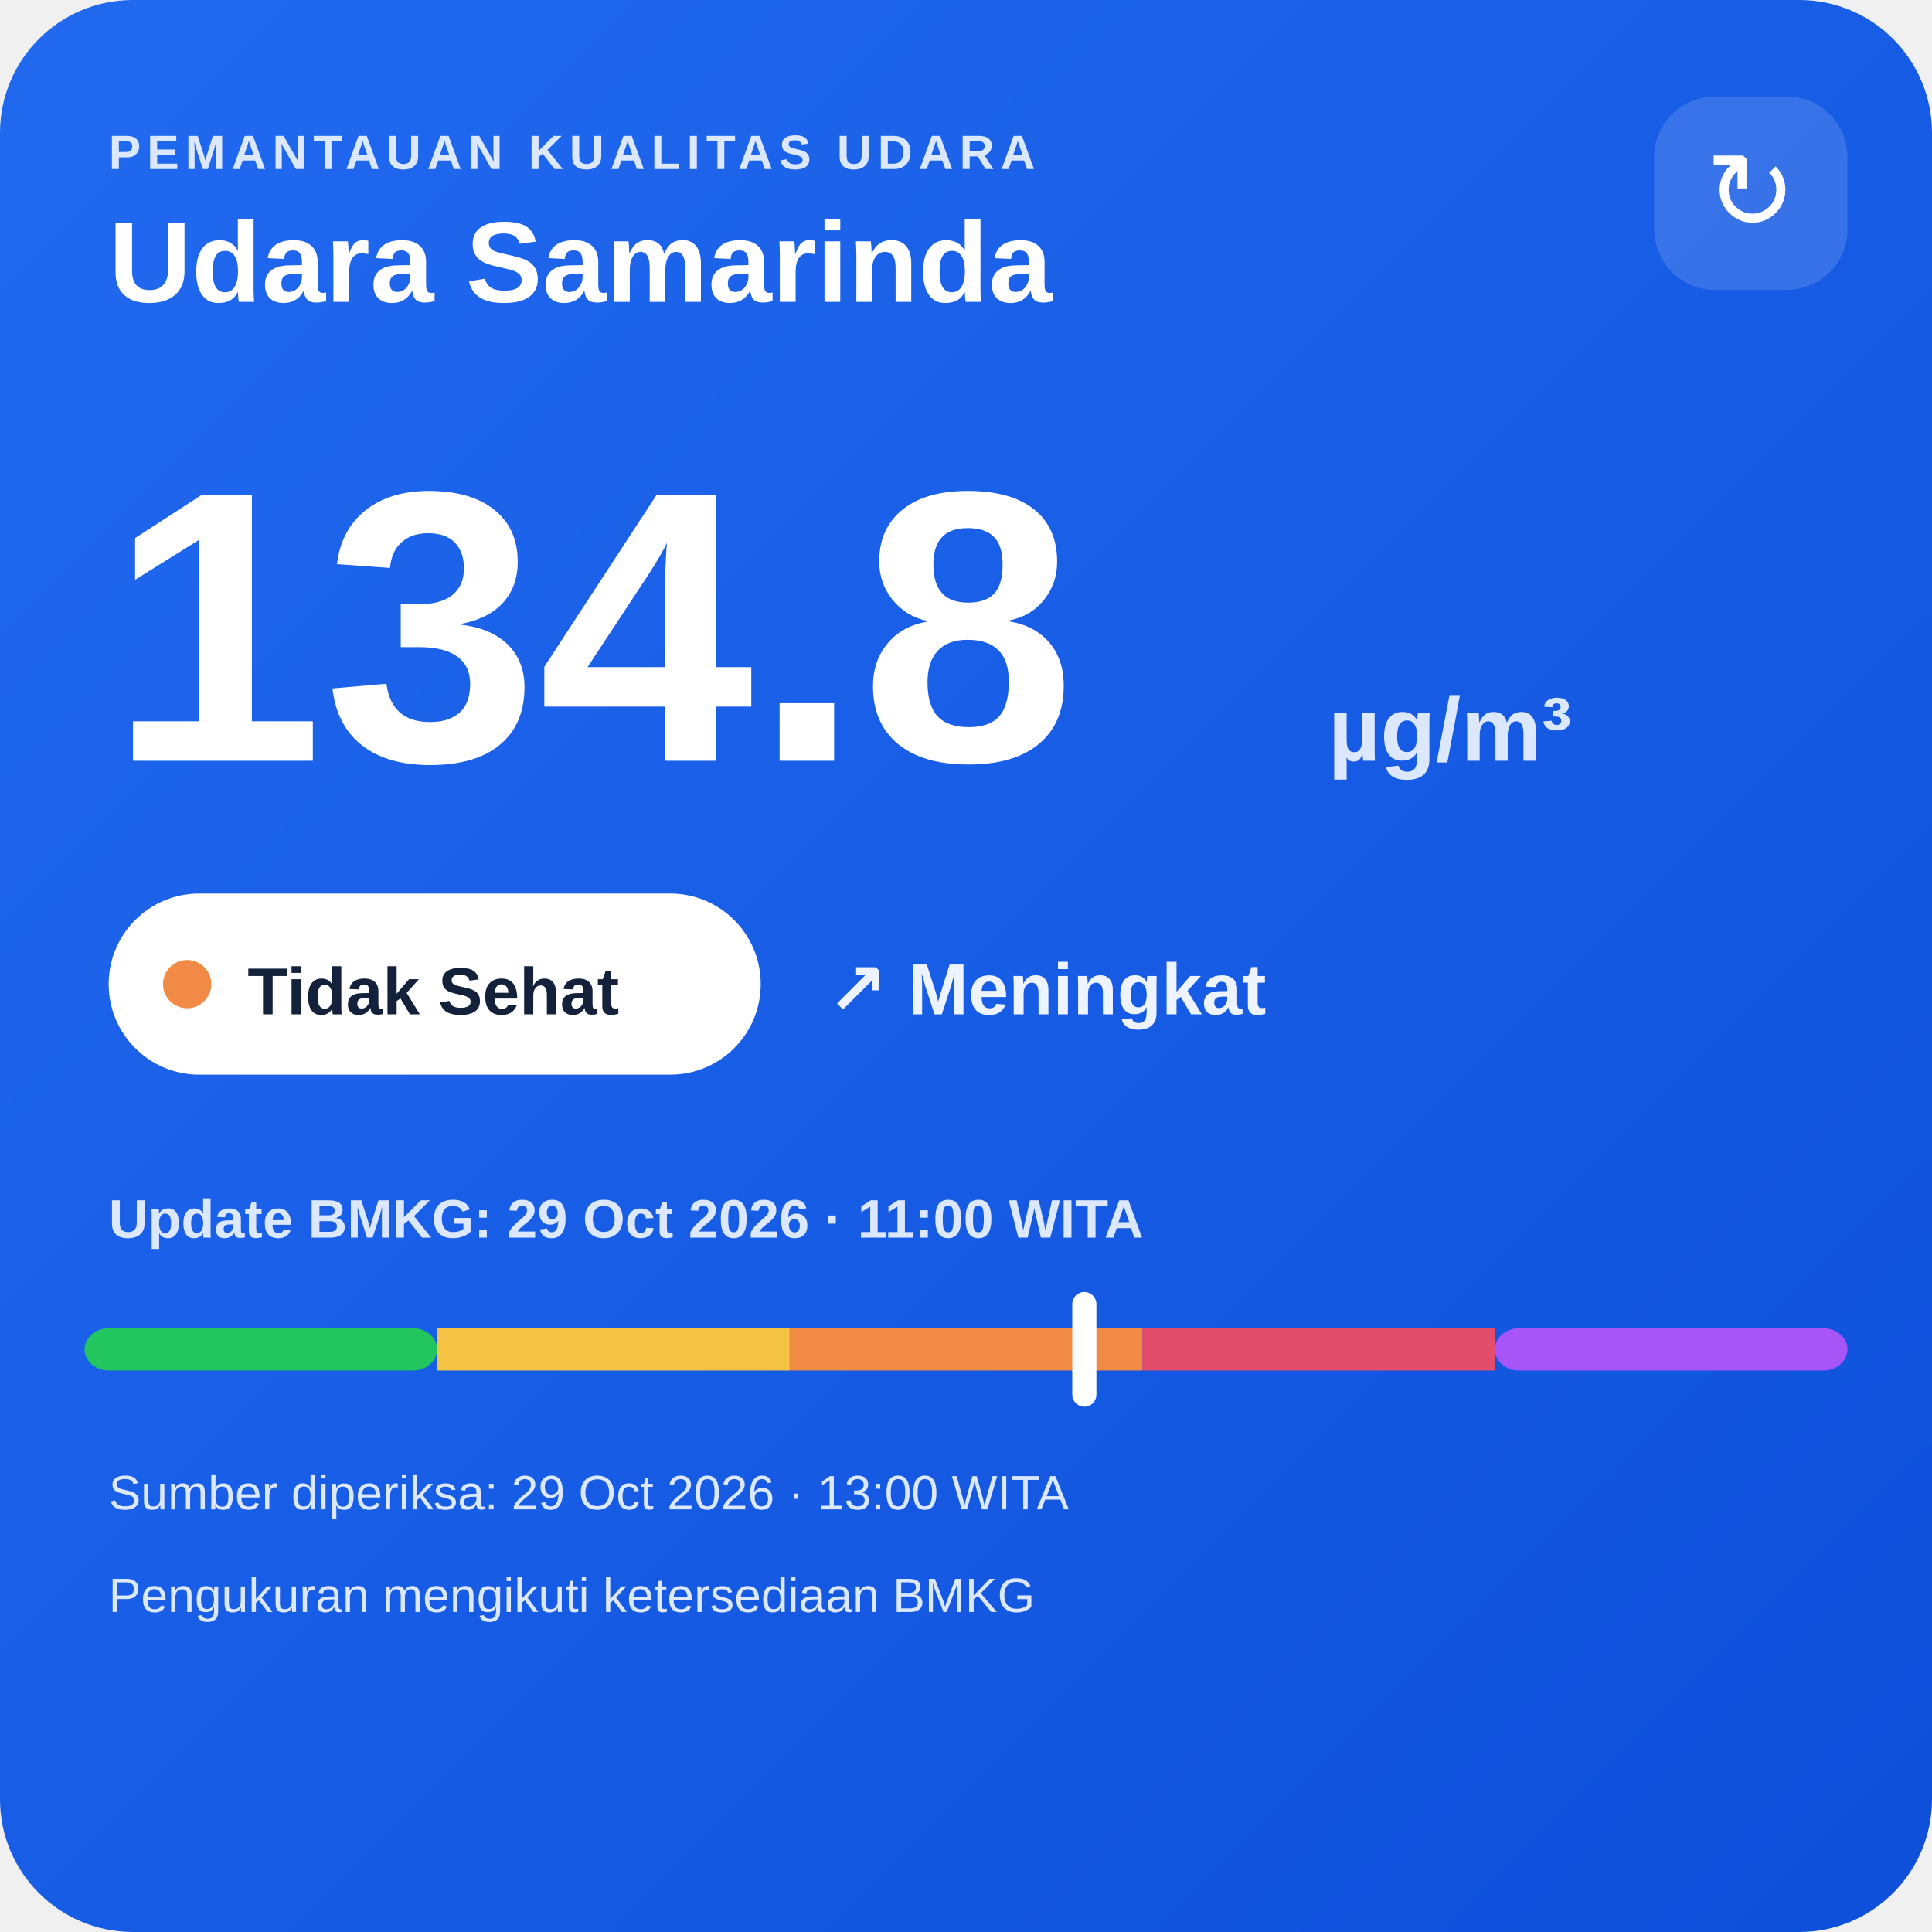
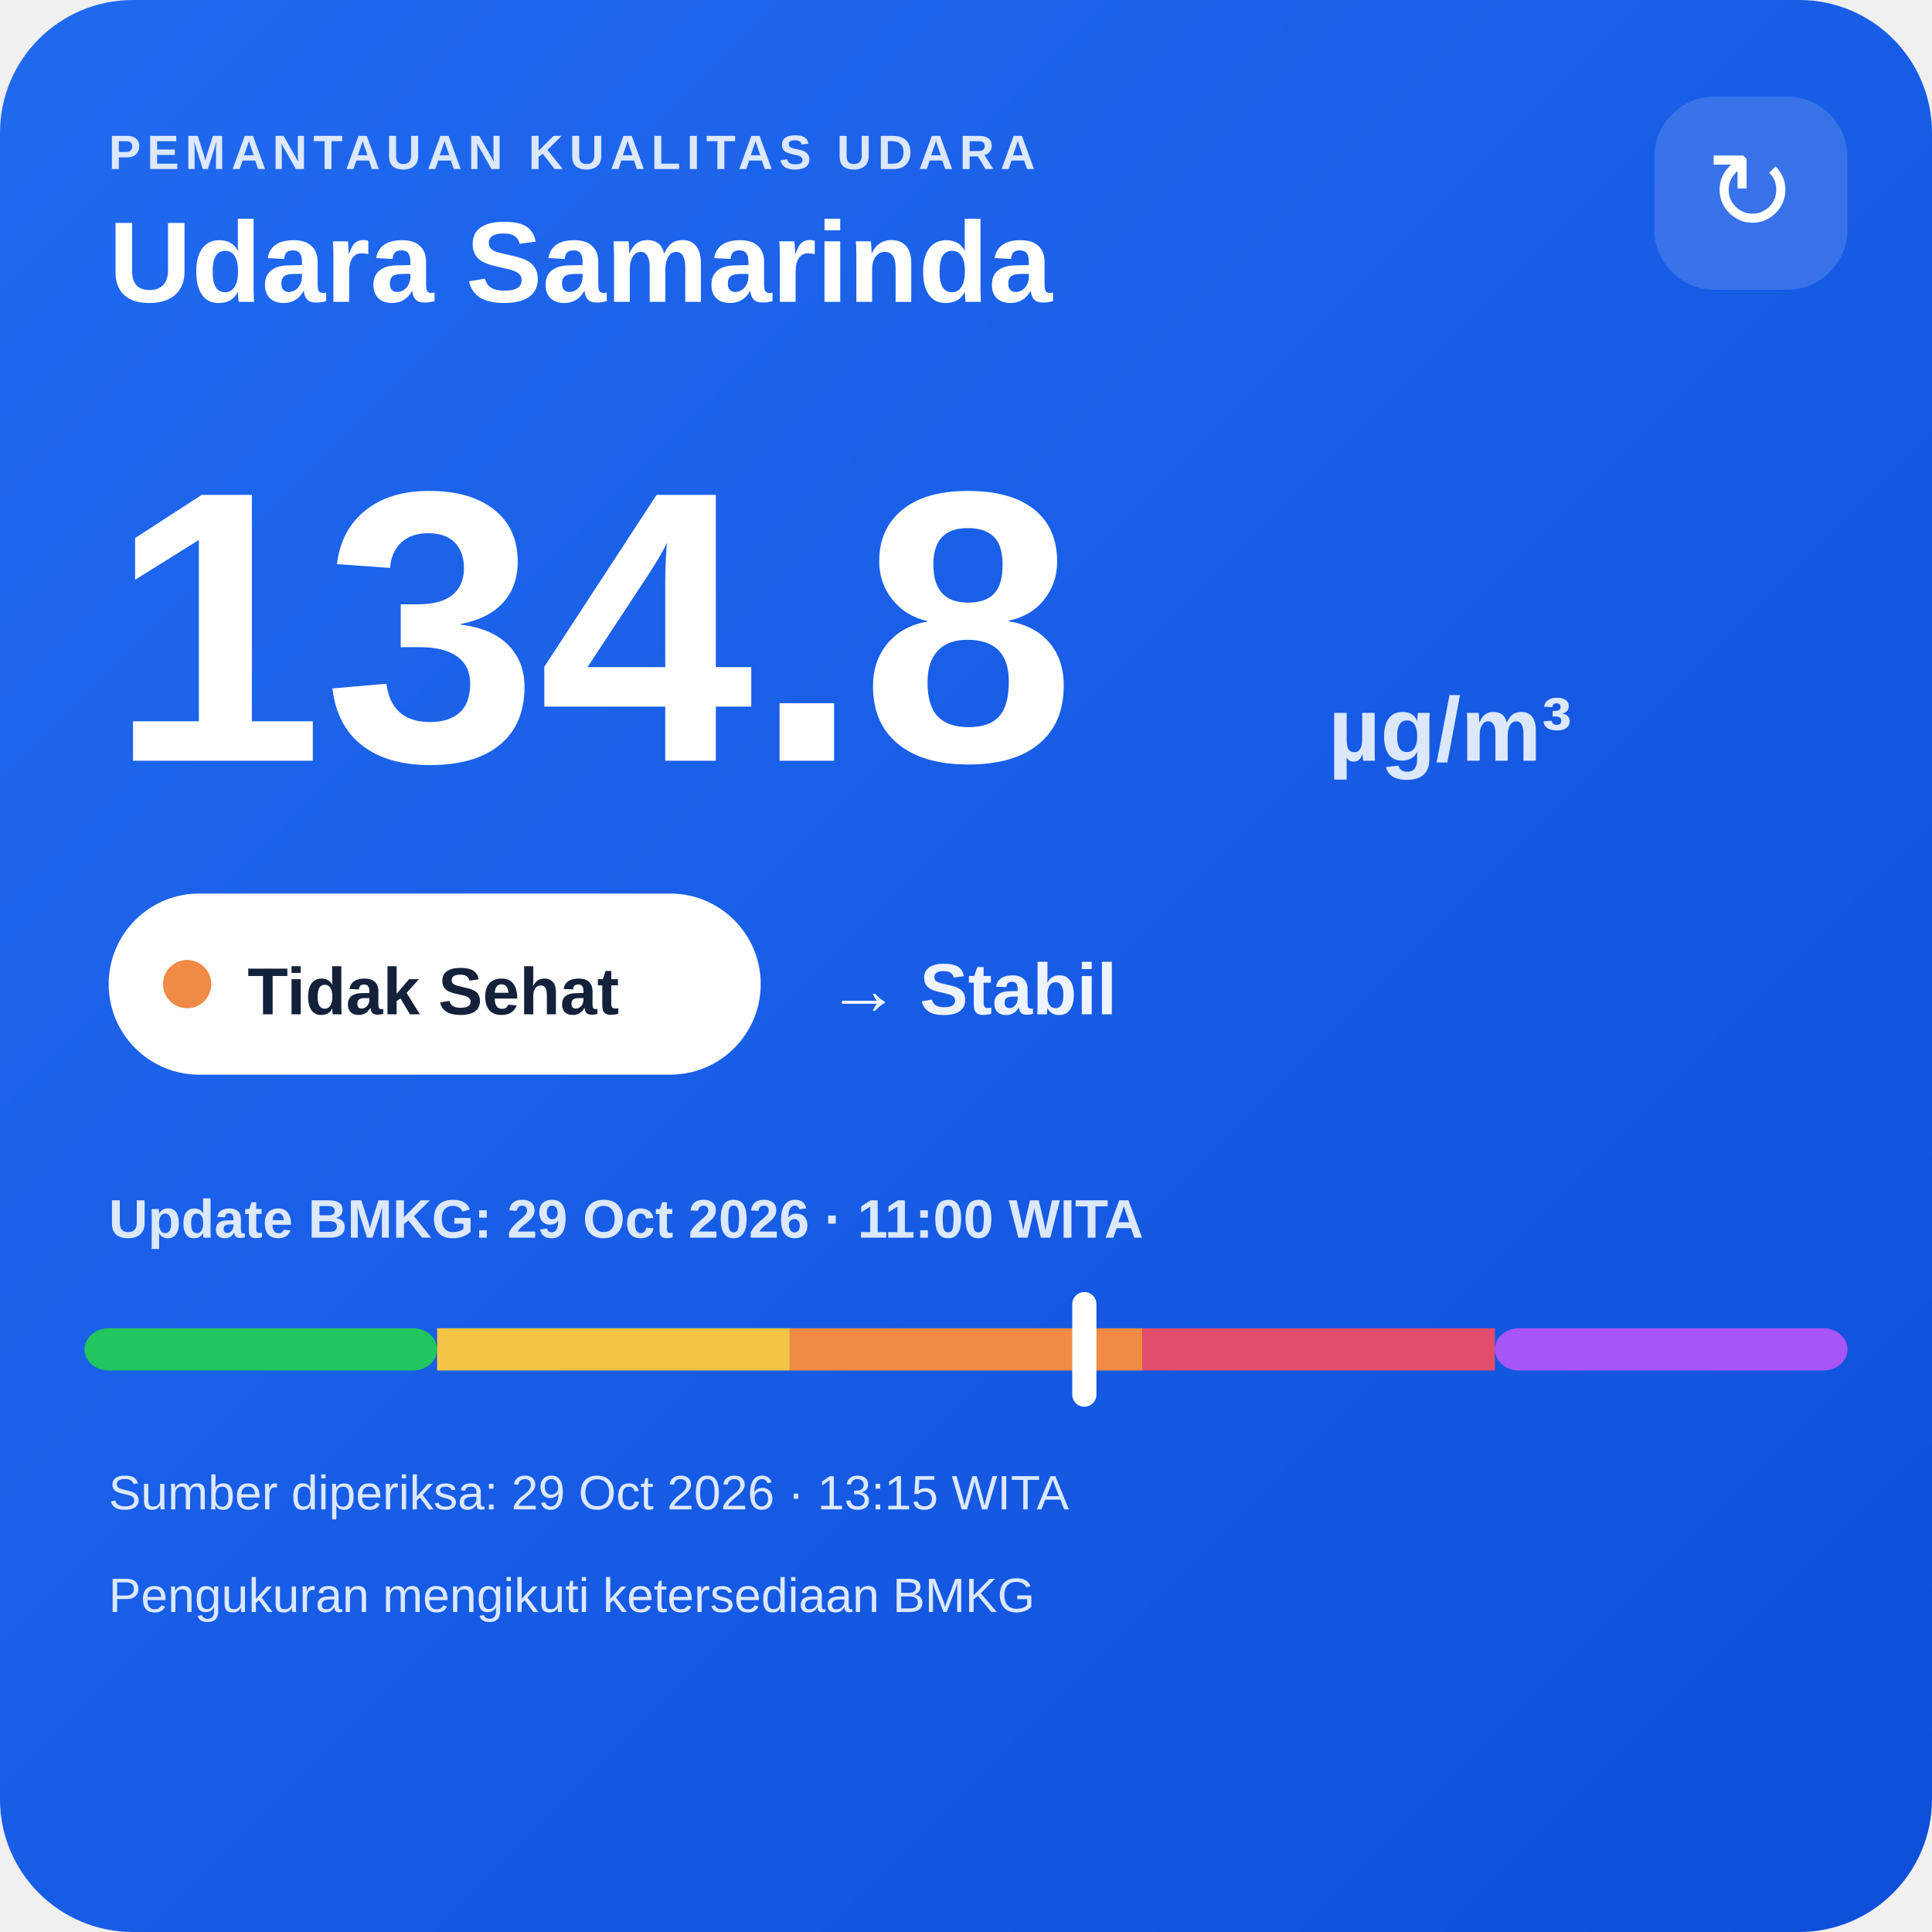
<svg xmlns="http://www.w3.org/2000/svg" width="320" height="320" viewBox="0 0 320 320">
  <defs>
    <linearGradient id="bg" x1="0" y1="0" x2="1" y2="1">
      <stop offset="0" stop-color="#216af0" />
      <stop offset="1" stop-color="#0e4fda" />
    </linearGradient>
  </defs>
  <rect width="320" height="320" rx="22" fill="url(#bg)" />
  <text x="18" y="28" fill="#dce8ff" font-family="Arial,sans-serif" font-size="8" font-weight="700" letter-spacing="1">PEMANTAUAN KUALITAS UDARA</text>
  <text x="18" y="50" fill="#ffffff" font-family="Arial,sans-serif" font-size="19" font-weight="700">Udara Samarinda</text>
  <rect x="274" y="16" width="32" height="32" rx="10" fill="#ffffff" fill-opacity=".14" />
  <text x="290" y="38" text-anchor="middle" fill="#ffffff" font-family="Arial,sans-serif" font-size="18">↻</text>
  <text x="18" y="126" fill="#ffffff" font-family="Arial,sans-serif" font-size="64" font-weight="800">134.8</text>
  <text x="220" y="126" fill="#dce8ff" font-family="Arial,sans-serif" font-size="15" font-weight="700">µg/m³</text>
  <rect x="18" y="148" width="108" height="30" rx="15" fill="#ffffff" />
  <circle cx="31" cy="163" r="4" fill="#f08a45" />
  <text x="41" y="168" fill="#13213a" font-family="Arial,sans-serif" font-size="11" font-weight="700">Tidak Sehat</text>
-   <text x="137" y="168" fill="#eef4ff" font-family="Arial,sans-serif" font-size="12" font-weight="700">↗ Meningkat</text>
+   <text x="137" y="168" fill="#eef4ff" font-family="Arial,sans-serif" font-size="12" font-weight="700">→ Stabil</text>
  <text x="18" y="205" fill="#dce8ff" font-family="Arial,sans-serif" font-size="9" font-weight="700">Update BMKG: 29 Oct 2026 · 11:00 WITA</text>
  <rect x="14" y="220" width="58.4" height="7" rx="4" fill="#22c55e" />
  <rect x="72.4" y="220" width="58.4" height="7" fill="#f6c445" />
  <rect x="130.8" y="220" width="58.4" height="7" fill="#f08a45" />
  <rect x="189.2" y="220" width="58.4" height="7" fill="#e24d6b" />
  <rect x="247.6" y="220" width="58.4" height="7" rx="4" fill="#a855f7" />
  <rect x="177.6" y="214" width="4" height="19" rx="2" fill="#ffffff" />
-   <text x="18" y="250" fill="#dce8ff" font-family="Arial,sans-serif" font-size="8">Sumber diperiksa: 29 Oct 2026 · 13:00 WITA</text>
+   <text x="18" y="250" fill="#dce8ff" font-family="Arial,sans-serif" font-size="8">Sumber diperiksa: 29 Oct 2026 · 13:15 WITA</text>
  <text x="18" y="267" fill="#dce8ff" font-family="Arial,sans-serif" font-size="8">Pengukuran mengikuti ketersediaan BMKG</text>
</svg>
